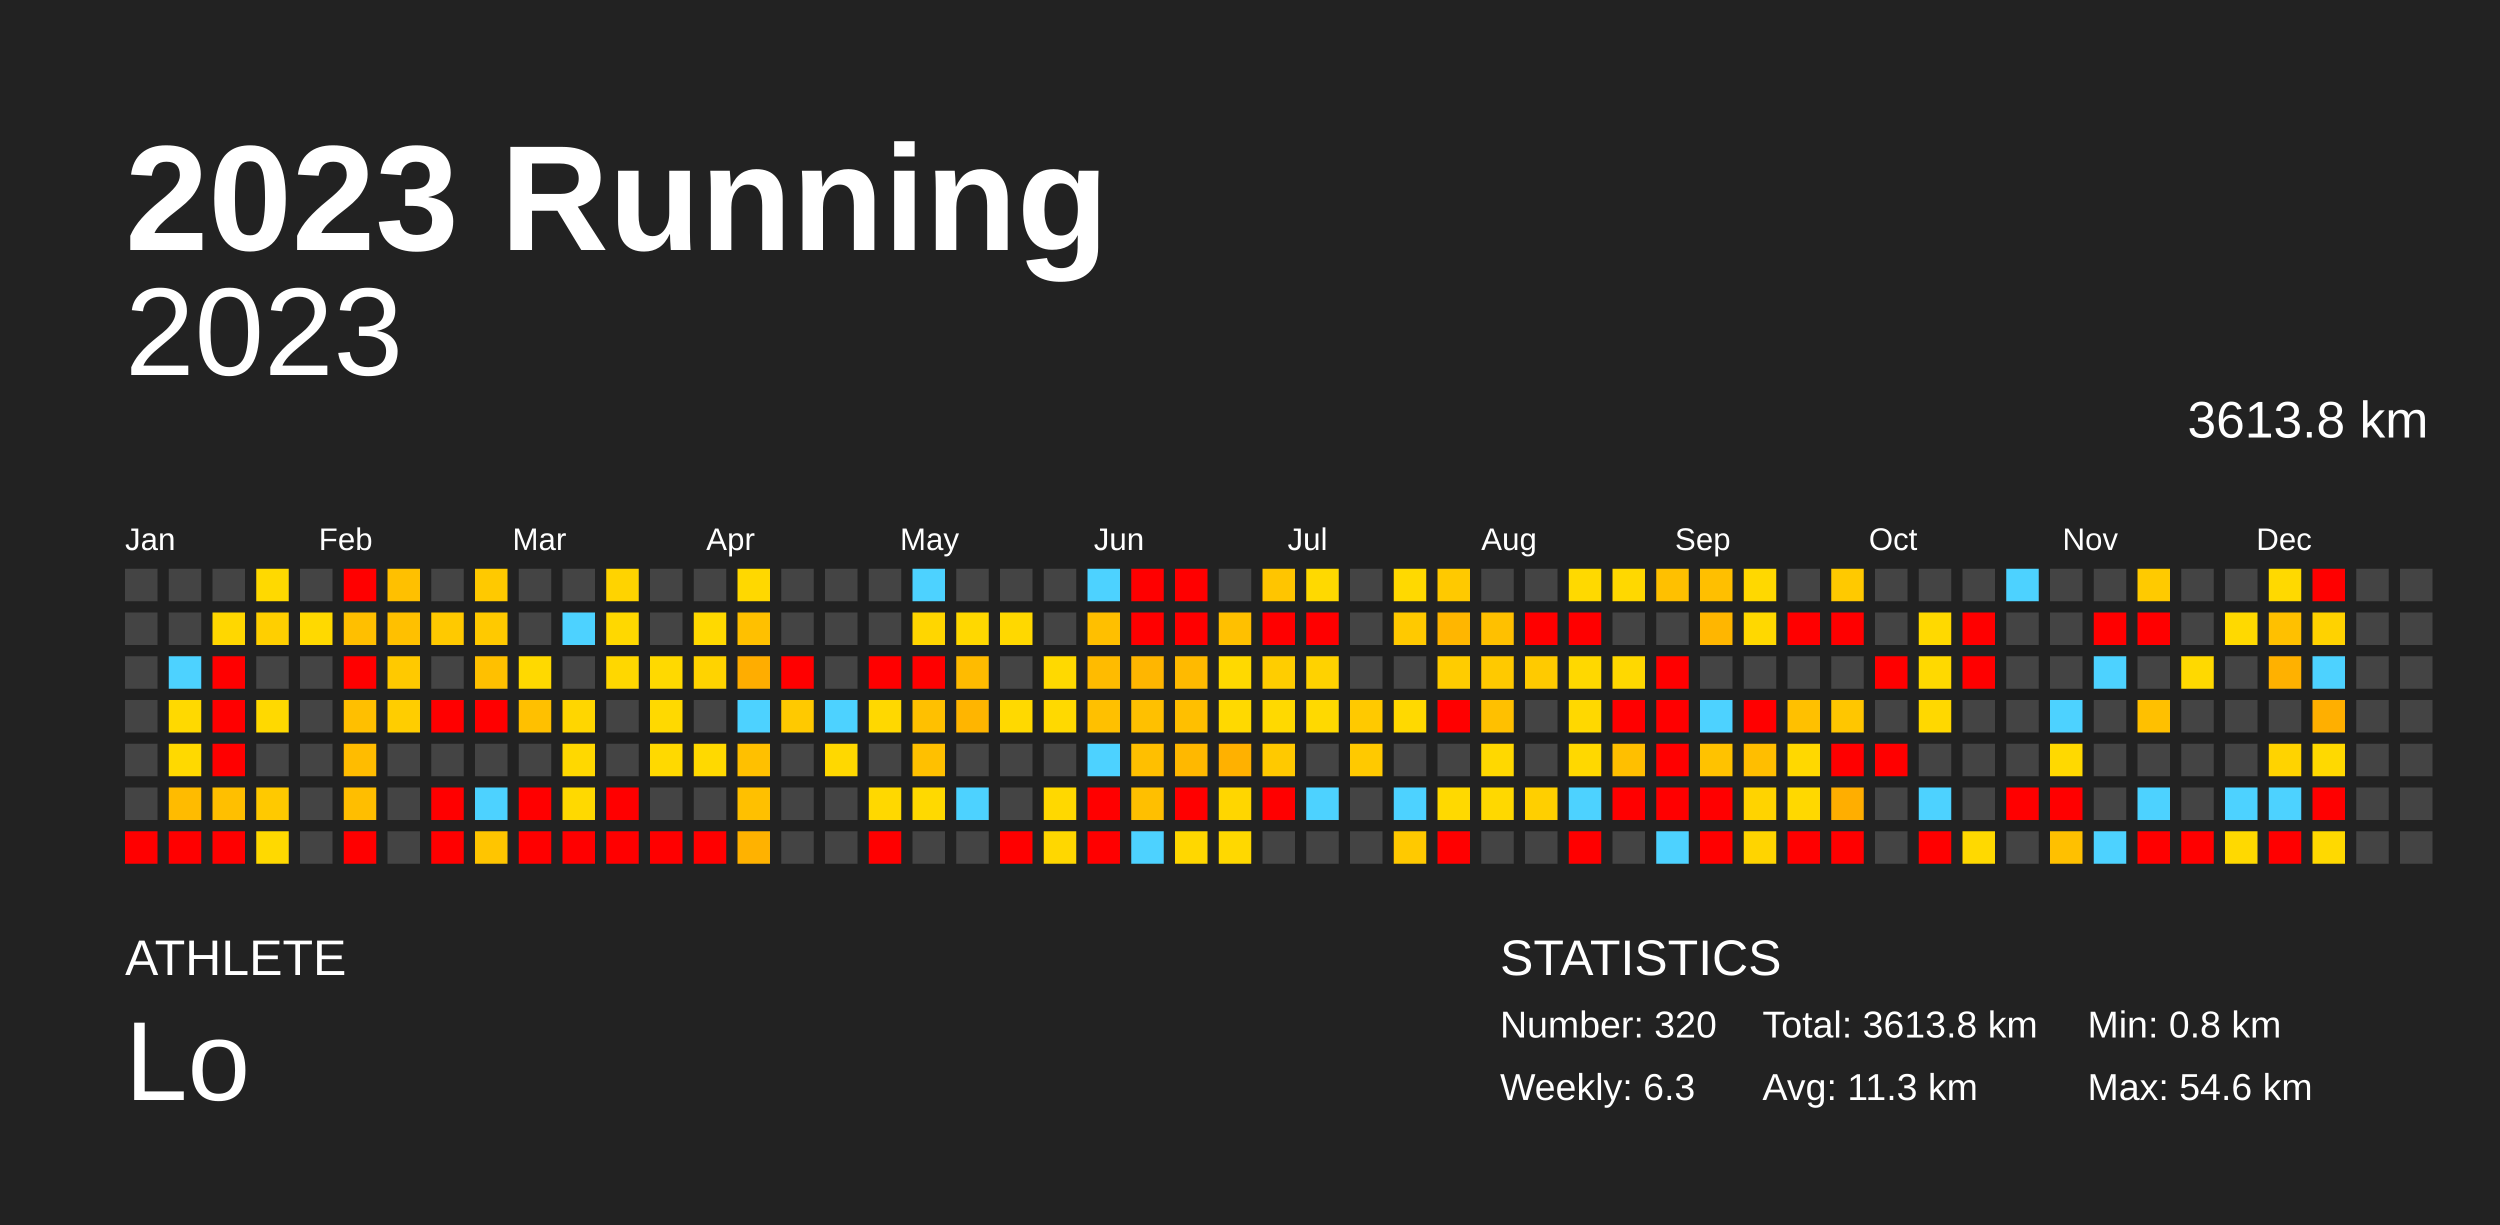
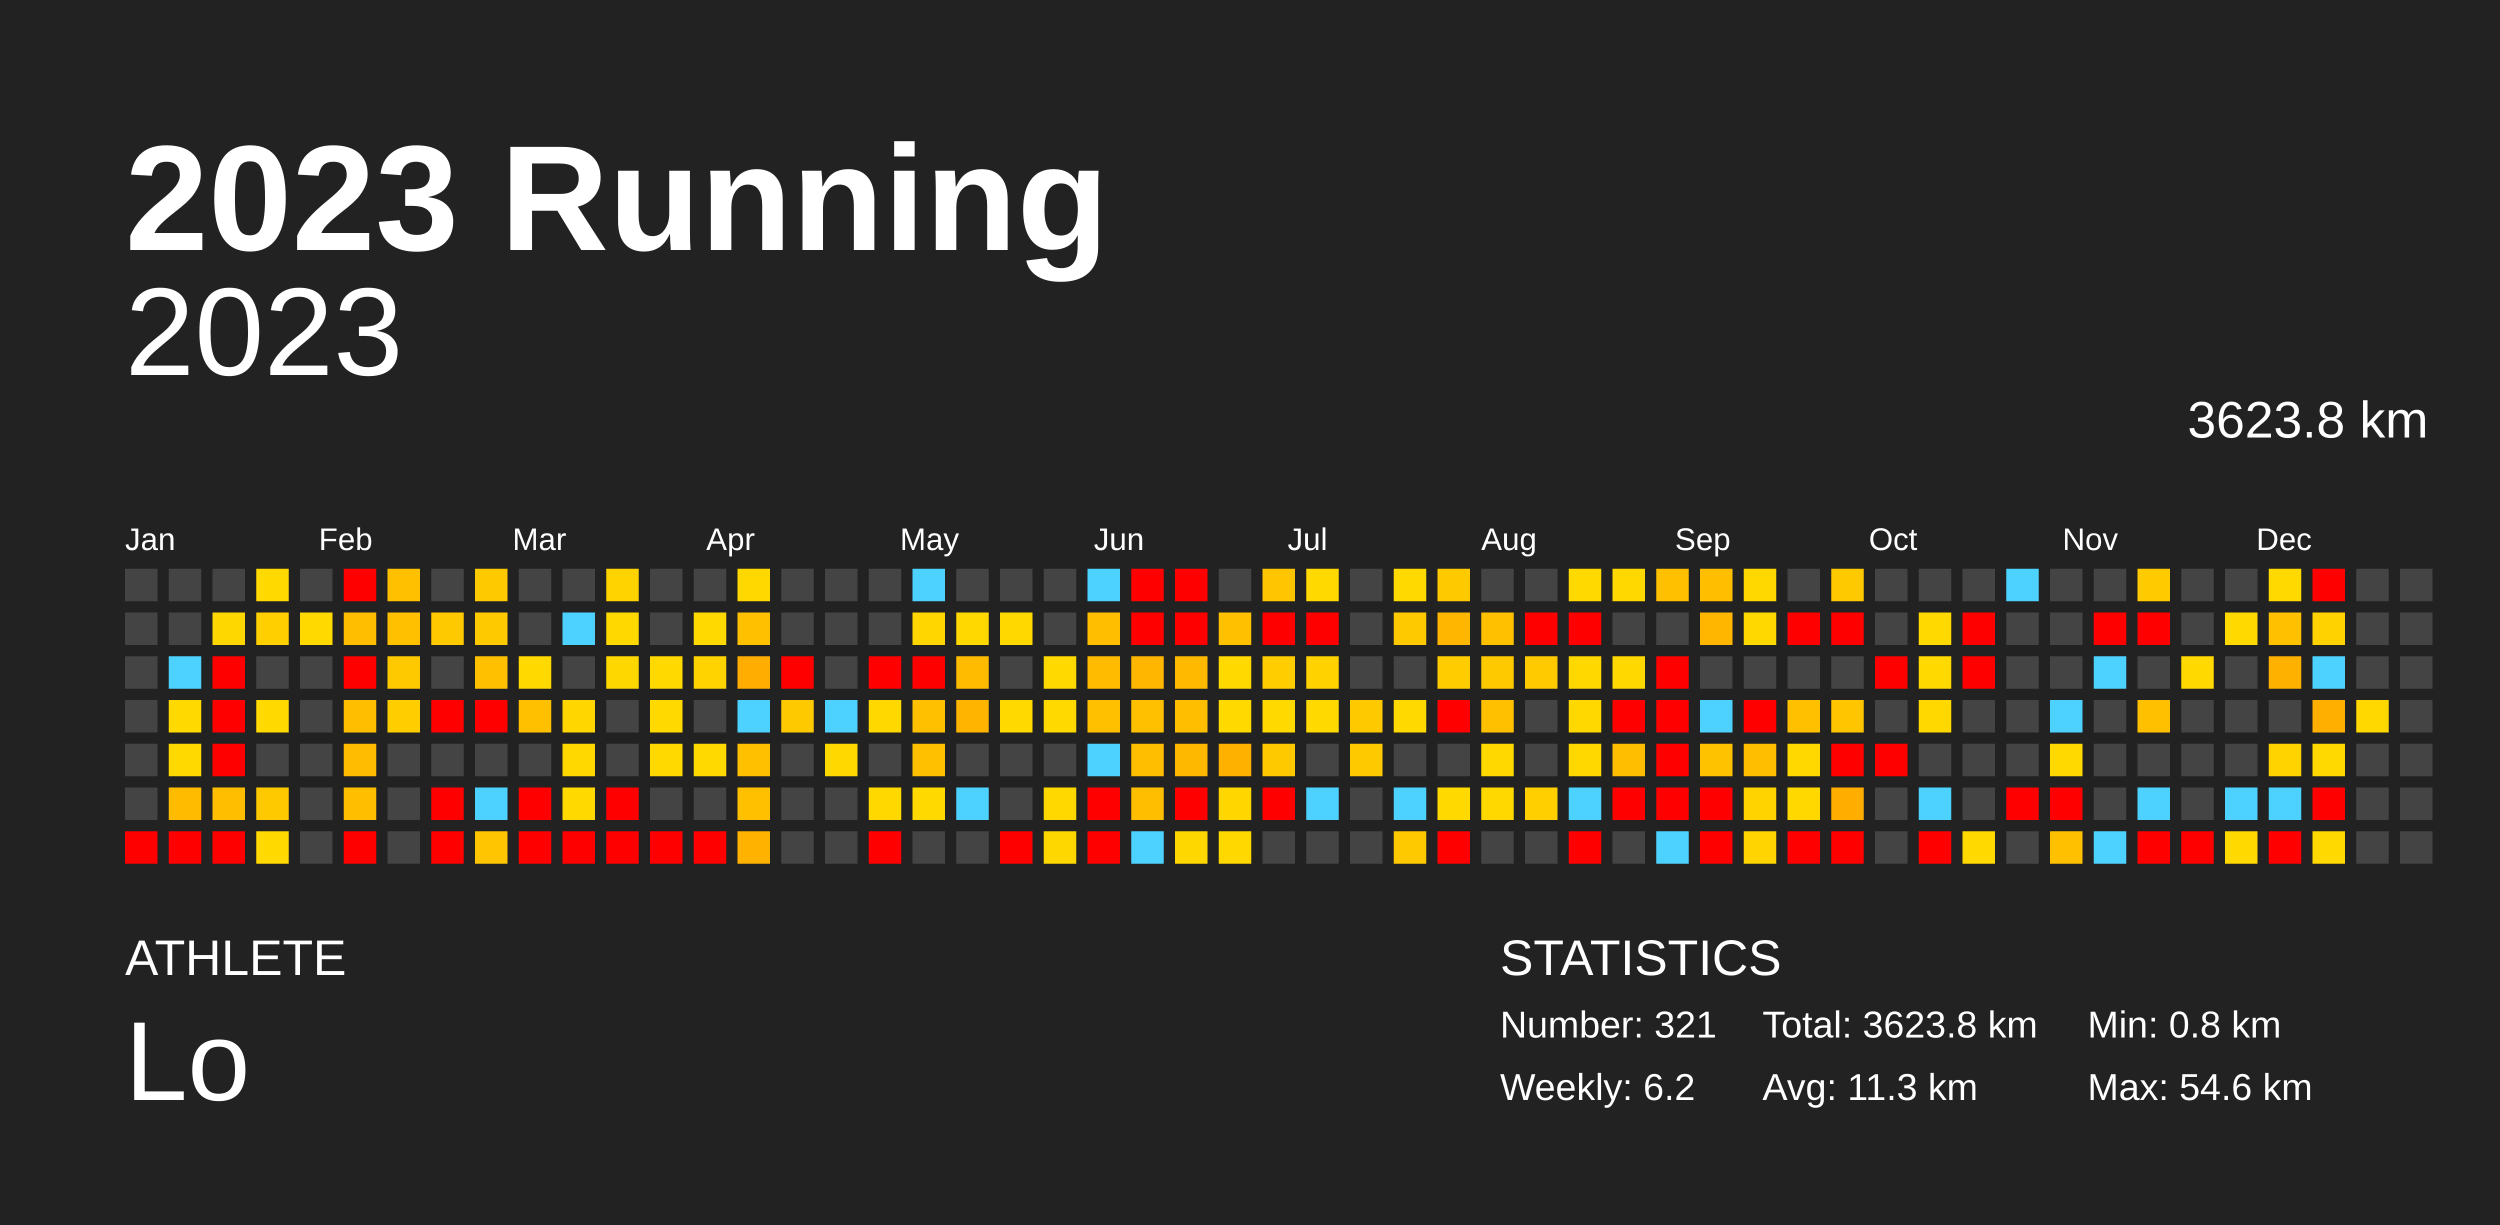
<svg xmlns="http://www.w3.org/2000/svg" baseProfile="full" height="98mm" version="1.1" viewBox="0,0,200,98" width="200mm">
  <defs />
  <rect fill="#222222" height="98" width="200" x="0" y="0" />
  <text fill="#FFFFFF" style="font-size:12px; font-family:Arial; font-weight:bold;" x="10" y="20">2023 Running</text>
  <text fill="#FFFFFF" style="font-size:4px; font-family:Arial" x="10" y="78">ATHLETE</text>
  <text fill="#FFFFFF" style="font-size:9px; font-family:Arial" x="10" y="88">Lo</text>
  <text fill="#FFFFFF" style="font-size:4px; font-family:Arial" x="120" y="78">STATISTICS</text>
-   <text fill="#FFFFFF" style="font-size:3px; font-family:Arial" x="120" y="83">Number: 320</text>
-   <text fill="#FFFFFF" style="font-size:3px; font-family:Arial" x="120" y="88">Weekly: 6.3</text>
-   <text fill="#FFFFFF" style="font-size:3px; font-family:Arial" x="141" y="83">Total: 3613.8 km</text>
+   <text fill="#FFFFFF" style="font-size:3px; font-family:Arial" x="120" y="83">Number: 321</text>
+   <text fill="#FFFFFF" style="font-size:3px; font-family:Arial" x="120" y="88">Weekly: 6.2</text>
+   <text fill="#FFFFFF" style="font-size:3px; font-family:Arial" x="141" y="83">Total: 3623.8 km</text>
  <text fill="#FFFFFF" style="font-size:3px; font-family:Arial" x="141" y="88">Avg: 11.3 km</text>
  <text fill="#FFFFFF" style="font-size:3px; font-family:Arial" x="167" y="83">Min: 0.8 km</text>
  <text fill="#FFFFFF" style="font-size:3px; font-family:Arial" x="167" y="88">Max: 54.6 km</text>
  <text alignment-baseline="hanging" fill="#FFFFFF" style="font-size:10.0px; font-family:Arial;" x="10" y="30">2023</text>
-   <text alignment-baseline="hanging" fill="#FFFFFF" style="font-size:4.125px; font-family:Arial;" x="175" y="35">3613.8 km</text>
+   <text alignment-baseline="hanging" fill="#FFFFFF" style="font-size:4.125px; font-family:Arial;" x="175" y="35">3623.8 km</text>
  <text fill="#FFFFFF" style="font-size:2.5px; font-family:Arial" x="10.0" y="44">Jan</text>
  <text fill="#FFFFFF" style="font-size:2.5px; font-family:Arial" x="25.5" y="44">Feb</text>
  <text fill="#FFFFFF" style="font-size:2.5px; font-family:Arial" x="41.0" y="44">Mar</text>
  <text fill="#FFFFFF" style="font-size:2.5px; font-family:Arial" x="56.5" y="44">Apr</text>
  <text fill="#FFFFFF" style="font-size:2.5px; font-family:Arial" x="72.0" y="44">May</text>
  <text fill="#FFFFFF" style="font-size:2.5px; font-family:Arial" x="87.5" y="44">Jun</text>
  <text fill="#FFFFFF" style="font-size:2.5px; font-family:Arial" x="103.0" y="44">Jul</text>
  <text fill="#FFFFFF" style="font-size:2.5px; font-family:Arial" x="118.5" y="44">Aug</text>
  <text fill="#FFFFFF" style="font-size:2.5px; font-family:Arial" x="134.0" y="44">Sep</text>
  <text fill="#FFFFFF" style="font-size:2.5px; font-family:Arial" x="149.5" y="44">Oct</text>
  <text fill="#FFFFFF" style="font-size:2.5px; font-family:Arial" x="165.0" y="44">Nov</text>
  <text fill="#FFFFFF" style="font-size:2.5px; font-family:Arial" x="180.5" y="44">Dec</text>
  <rect fill="#444444" height="2.6" width="2.6" x="10.0" y="45.5" />
  <rect fill="#444444" height="2.6" width="2.6" x="10.0" y="49.0" />
  <rect fill="#444444" height="2.6" width="2.6" x="10.0" y="52.5" />
  <rect fill="#444444" height="2.6" width="2.6" x="10.0" y="56.0" />
  <rect fill="#444444" height="2.6" width="2.6" x="10.0" y="59.5" />
  <rect fill="#444444" height="2.6" width="2.6" x="10.0" y="63.0" />
  <rect fill="red" height="2.6" width="2.6" x="10.0" y="66.5" />
  <rect fill="#444444" height="2.6" width="2.6" x="13.5" y="45.5" />
  <rect fill="#444444" height="2.6" width="2.6" x="13.5" y="49.0" />
  <rect fill="#4dd2ff" height="2.6" width="2.6" x="13.5" y="52.5" />
  <rect fill="#ffd900" height="2.6" width="2.6" x="13.5" y="56.0" />
  <rect fill="#ffd900" height="2.6" width="2.6" x="13.5" y="59.5" />
  <rect fill="#ffbb00" height="2.6" width="2.6" x="13.5" y="63.0" />
  <rect fill="red" height="2.6" width="2.6" x="13.5" y="66.5" />
  <rect fill="#444444" height="2.6" width="2.6" x="17.0" y="45.5" />
  <rect fill="#ffd700" height="2.6" width="2.6" x="17.0" y="49.0" />
  <rect fill="red" height="2.6" width="2.6" x="17.0" y="52.5" />
  <rect fill="red" height="2.6" width="2.6" x="17.0" y="56.0" />
  <rect fill="red" height="2.6" width="2.6" x="17.0" y="59.5" />
  <rect fill="#ffbf00" height="2.6" width="2.6" x="17.0" y="63.0" />
  <rect fill="red" height="2.6" width="2.6" x="17.0" y="66.5" />
  <rect fill="#ffd900" height="2.6" width="2.6" x="20.5" y="45.5" />
  <rect fill="#ffcf00" height="2.6" width="2.6" x="20.5" y="49.0" />
  <rect fill="#444444" height="2.6" width="2.6" x="20.5" y="52.5" />
  <rect fill="#ffd900" height="2.6" width="2.6" x="20.5" y="56.0" />
  <rect fill="#444444" height="2.6" width="2.6" x="20.5" y="59.5" />
  <rect fill="#ffc900" height="2.6" width="2.6" x="20.5" y="63.0" />
  <rect fill="#ffd900" height="2.6" width="2.6" x="20.5" y="66.5" />
  <rect fill="#444444" height="2.6" width="2.6" x="24.0" y="45.5" />
  <rect fill="#ffd900" height="2.6" width="2.6" x="24.0" y="49.0" />
  <rect fill="#444444" height="2.6" width="2.6" x="24.0" y="52.5" />
  <rect fill="#444444" height="2.6" width="2.6" x="24.0" y="56.0" />
  <rect fill="#444444" height="2.6" width="2.6" x="24.0" y="59.5" />
  <rect fill="#444444" height="2.6" width="2.6" x="24.0" y="63.0" />
  <rect fill="#444444" height="2.6" width="2.6" x="24.0" y="66.5" />
  <rect fill="red" height="2.6" width="2.6" x="27.5" y="45.5" />
  <rect fill="#ffbf00" height="2.6" width="2.6" x="27.5" y="49.0" />
  <rect fill="red" height="2.6" width="2.6" x="27.5" y="52.5" />
  <rect fill="#ffbf00" height="2.6" width="2.6" x="27.5" y="56.0" />
  <rect fill="#ffbc00" height="2.6" width="2.6" x="27.5" y="59.5" />
  <rect fill="#ffbe00" height="2.6" width="2.6" x="27.5" y="63.0" />
  <rect fill="red" height="2.6" width="2.6" x="27.5" y="66.5" />
  <rect fill="#ffc000" height="2.6" width="2.6" x="31.0" y="45.5" />
  <rect fill="#ffc000" height="2.6" width="2.6" x="31.0" y="49.0" />
  <rect fill="#ffc900" height="2.6" width="2.6" x="31.0" y="52.5" />
  <rect fill="#ffcd00" height="2.6" width="2.6" x="31.0" y="56.0" />
  <rect fill="#444444" height="2.6" width="2.6" x="31.0" y="59.5" />
  <rect fill="#444444" height="2.6" width="2.6" x="31.0" y="63.0" />
  <rect fill="#444444" height="2.6" width="2.6" x="31.0" y="66.5" />
  <rect fill="#444444" height="2.6" width="2.6" x="34.5" y="45.5" />
  <rect fill="#ffc900" height="2.6" width="2.6" x="34.5" y="49.0" />
  <rect fill="#444444" height="2.6" width="2.6" x="34.5" y="52.5" />
  <rect fill="red" height="2.6" width="2.6" x="34.5" y="56.0" />
  <rect fill="#444444" height="2.6" width="2.6" x="34.5" y="59.5" />
  <rect fill="red" height="2.6" width="2.6" x="34.5" y="63.0" />
  <rect fill="red" height="2.6" width="2.6" x="34.5" y="66.5" />
  <rect fill="#ffc900" height="2.6" width="2.6" x="38.0" y="45.5" />
  <rect fill="#ffc900" height="2.6" width="2.6" x="38.0" y="49.0" />
  <rect fill="#ffc000" height="2.6" width="2.6" x="38.0" y="52.5" />
  <rect fill="red" height="2.6" width="2.6" x="38.0" y="56.0" />
  <rect fill="#444444" height="2.6" width="2.6" x="38.0" y="59.5" />
  <rect fill="#4dd2ff" height="2.6" width="2.6" x="38.0" y="63.0" />
  <rect fill="#ffc500" height="2.6" width="2.6" x="38.0" y="66.5" />
  <rect fill="#444444" height="2.6" width="2.6" x="41.5" y="45.5" />
  <rect fill="#444444" height="2.6" width="2.6" x="41.5" y="49.0" />
  <rect fill="#ffd900" height="2.6" width="2.6" x="41.5" y="52.5" />
  <rect fill="#ffc000" height="2.6" width="2.6" x="41.5" y="56.0" />
  <rect fill="#444444" height="2.6" width="2.6" x="41.5" y="59.5" />
  <rect fill="red" height="2.6" width="2.6" x="41.5" y="63.0" />
  <rect fill="red" height="2.6" width="2.6" x="41.5" y="66.5" />
  <rect fill="#444444" height="2.6" width="2.6" x="45.0" y="45.5" />
  <rect fill="#4dd2ff" height="2.6" width="2.6" x="45.0" y="49.0" />
  <rect fill="#444444" height="2.6" width="2.6" x="45.0" y="52.5" />
  <rect fill="#ffd600" height="2.6" width="2.6" x="45.0" y="56.0" />
  <rect fill="#ffd800" height="2.6" width="2.6" x="45.0" y="59.5" />
  <rect fill="#ffd900" height="2.6" width="2.6" x="45.0" y="63.0" />
  <rect fill="red" height="2.6" width="2.6" x="45.0" y="66.5" />
  <rect fill="#ffd300" height="2.6" width="2.6" x="48.5" y="45.5" />
  <rect fill="#ffd800" height="2.6" width="2.6" x="48.5" y="49.0" />
  <rect fill="#ffd700" height="2.6" width="2.6" x="48.5" y="52.5" />
  <rect fill="#444444" height="2.6" width="2.6" x="48.5" y="56.0" />
  <rect fill="#444444" height="2.6" width="2.6" x="48.5" y="59.5" />
  <rect fill="red" height="2.6" width="2.6" x="48.5" y="63.0" />
  <rect fill="red" height="2.6" width="2.6" x="48.5" y="66.5" />
  <rect fill="#444444" height="2.6" width="2.6" x="52.0" y="45.5" />
  <rect fill="#444444" height="2.6" width="2.6" x="52.0" y="49.0" />
  <rect fill="#ffd900" height="2.6" width="2.6" x="52.0" y="52.5" />
  <rect fill="#ffd900" height="2.6" width="2.6" x="52.0" y="56.0" />
  <rect fill="#ffd900" height="2.6" width="2.6" x="52.0" y="59.5" />
  <rect fill="#444444" height="2.6" width="2.6" x="52.0" y="63.0" />
  <rect fill="red" height="2.6" width="2.6" x="52.0" y="66.5" />
  <rect fill="#444444" height="2.6" width="2.6" x="55.5" y="45.5" />
  <rect fill="#ffd900" height="2.6" width="2.6" x="55.5" y="49.0" />
  <rect fill="#ffd300" height="2.6" width="2.6" x="55.5" y="52.5" />
  <rect fill="#444444" height="2.6" width="2.6" x="55.5" y="56.0" />
  <rect fill="#ffd900" height="2.6" width="2.6" x="55.5" y="59.5" />
  <rect fill="#444444" height="2.6" width="2.6" x="55.5" y="63.0" />
  <rect fill="red" height="2.6" width="2.6" x="55.5" y="66.5" />
  <rect fill="#ffd800" height="2.6" width="2.6" x="59.0" y="45.5" />
  <rect fill="#ffc000" height="2.6" width="2.6" x="59.0" y="49.0" />
  <rect fill="#ffad00" height="2.6" width="2.6" x="59.0" y="52.5" />
  <rect fill="#4dd2ff" height="2.6" width="2.6" x="59.0" y="56.0" />
  <rect fill="#ffc000" height="2.6" width="2.6" x="59.0" y="59.5" />
  <rect fill="#ffc000" height="2.6" width="2.6" x="59.0" y="63.0" />
  <rect fill="#ffb200" height="2.6" width="2.6" x="59.0" y="66.5" />
  <rect fill="#444444" height="2.6" width="2.6" x="62.5" y="45.5" />
  <rect fill="#444444" height="2.6" width="2.6" x="62.5" y="49.0" />
  <rect fill="red" height="2.6" width="2.6" x="62.5" y="52.5" />
  <rect fill="#ffc900" height="2.6" width="2.6" x="62.5" y="56.0" />
  <rect fill="#444444" height="2.6" width="2.6" x="62.5" y="59.5" />
  <rect fill="#444444" height="2.6" width="2.6" x="62.5" y="63.0" />
  <rect fill="#444444" height="2.6" width="2.6" x="62.5" y="66.5" />
  <rect fill="#444444" height="2.6" width="2.6" x="66.0" y="45.5" />
  <rect fill="#444444" height="2.6" width="2.6" x="66.0" y="49.0" />
  <rect fill="#444444" height="2.6" width="2.6" x="66.0" y="52.5" />
  <rect fill="#4dd2ff" height="2.6" width="2.6" x="66.0" y="56.0" />
  <rect fill="#ffd800" height="2.6" width="2.6" x="66.0" y="59.5" />
  <rect fill="#444444" height="2.6" width="2.6" x="66.0" y="63.0" />
  <rect fill="#444444" height="2.6" width="2.6" x="66.0" y="66.5" />
  <rect fill="#444444" height="2.6" width="2.6" x="69.5" y="45.5" />
  <rect fill="#444444" height="2.6" width="2.6" x="69.5" y="49.0" />
  <rect fill="red" height="2.6" width="2.6" x="69.5" y="52.5" />
  <rect fill="#ffd800" height="2.6" width="2.6" x="69.5" y="56.0" />
  <rect fill="#444444" height="2.6" width="2.6" x="69.5" y="59.5" />
  <rect fill="#ffd800" height="2.6" width="2.6" x="69.5" y="63.0" />
  <rect fill="red" height="2.6" width="2.6" x="69.5" y="66.5" />
  <rect fill="#4dd2ff" height="2.6" width="2.6" x="73.0" y="45.5" />
  <rect fill="#ffd600" height="2.6" width="2.6" x="73.0" y="49.0" />
  <rect fill="red" height="2.6" width="2.6" x="73.0" y="52.5" />
  <rect fill="#ffc000" height="2.6" width="2.6" x="73.0" y="56.0" />
  <rect fill="#ffc000" height="2.6" width="2.6" x="73.0" y="59.5" />
  <rect fill="#ffd900" height="2.6" width="2.6" x="73.0" y="63.0" />
  <rect fill="#444444" height="2.6" width="2.6" x="73.0" y="66.5" />
  <rect fill="#444444" height="2.6" width="2.6" x="76.5" y="45.5" />
  <rect fill="#ffd800" height="2.6" width="2.6" x="76.5" y="49.0" />
  <rect fill="#ffbb00" height="2.6" width="2.6" x="76.5" y="52.5" />
  <rect fill="#ffb500" height="2.6" width="2.6" x="76.5" y="56.0" />
  <rect fill="#444444" height="2.6" width="2.6" x="76.5" y="59.5" />
  <rect fill="#4dd2ff" height="2.6" width="2.6" x="76.5" y="63.0" />
  <rect fill="#444444" height="2.6" width="2.6" x="76.5" y="66.5" />
  <rect fill="#444444" height="2.6" width="2.6" x="80.0" y="45.5" />
  <rect fill="#ffd800" height="2.6" width="2.6" x="80.0" y="49.0" />
  <rect fill="#444444" height="2.6" width="2.6" x="80.0" y="52.5" />
  <rect fill="#ffd900" height="2.6" width="2.6" x="80.0" y="56.0" />
  <rect fill="#444444" height="2.6" width="2.6" x="80.0" y="59.5" />
  <rect fill="#444444" height="2.6" width="2.6" x="80.0" y="63.0" />
  <rect fill="red" height="2.6" width="2.6" x="80.0" y="66.5" />
  <rect fill="#444444" height="2.6" width="2.6" x="83.5" y="45.5" />
  <rect fill="#444444" height="2.6" width="2.6" x="83.5" y="49.0" />
  <rect fill="#ffd900" height="2.6" width="2.6" x="83.5" y="52.5" />
  <rect fill="#ffd900" height="2.6" width="2.6" x="83.5" y="56.0" />
  <rect fill="#444444" height="2.6" width="2.6" x="83.5" y="59.5" />
  <rect fill="#ffd800" height="2.6" width="2.6" x="83.5" y="63.0" />
  <rect fill="#ffd700" height="2.6" width="2.6" x="83.5" y="66.5" />
  <rect fill="#4dd2ff" height="2.6" width="2.6" x="87.0" y="45.5" />
  <rect fill="#ffbf00" height="2.6" width="2.6" x="87.0" y="49.0" />
  <rect fill="#ffbb00" height="2.6" width="2.6" x="87.0" y="52.5" />
  <rect fill="#ffc000" height="2.6" width="2.6" x="87.0" y="56.0" />
  <rect fill="#4dd2ff" height="2.6" width="2.6" x="87.0" y="59.5" />
  <rect fill="red" height="2.6" width="2.6" x="87.0" y="63.0" />
  <rect fill="red" height="2.6" width="2.6" x="87.0" y="66.5" />
  <rect fill="red" height="2.6" width="2.6" x="90.5" y="45.5" />
  <rect fill="red" height="2.6" width="2.6" x="90.5" y="49.0" />
  <rect fill="#ffb600" height="2.6" width="2.6" x="90.5" y="52.5" />
  <rect fill="#ffc000" height="2.6" width="2.6" x="90.5" y="56.0" />
  <rect fill="#ffbf00" height="2.6" width="2.6" x="90.5" y="59.5" />
  <rect fill="#ffbf00" height="2.6" width="2.6" x="90.5" y="63.0" />
  <rect fill="#4dd2ff" height="2.6" width="2.6" x="90.5" y="66.5" />
  <rect fill="red" height="2.6" width="2.6" x="94.0" y="45.5" />
  <rect fill="red" height="2.6" width="2.6" x="94.0" y="49.0" />
  <rect fill="#ffba00" height="2.6" width="2.6" x="94.0" y="52.5" />
  <rect fill="#ffbf00" height="2.6" width="2.6" x="94.0" y="56.0" />
  <rect fill="#ffb800" height="2.6" width="2.6" x="94.0" y="59.5" />
  <rect fill="red" height="2.6" width="2.6" x="94.0" y="63.0" />
  <rect fill="#ffd700" height="2.6" width="2.6" x="94.0" y="66.5" />
  <rect fill="#444444" height="2.6" width="2.6" x="97.5" y="45.5" />
  <rect fill="#ffc000" height="2.6" width="2.6" x="97.5" y="49.0" />
  <rect fill="#ffd900" height="2.6" width="2.6" x="97.5" y="52.5" />
  <rect fill="#ffd900" height="2.6" width="2.6" x="97.5" y="56.0" />
  <rect fill="#ffb100" height="2.6" width="2.6" x="97.5" y="59.5" />
  <rect fill="#ffd600" height="2.6" width="2.6" x="97.5" y="63.0" />
  <rect fill="#ffd800" height="2.6" width="2.6" x="97.5" y="66.5" />
  <rect fill="#ffc500" height="2.6" width="2.6" x="101.0" y="45.5" />
  <rect fill="red" height="2.6" width="2.6" x="101.0" y="49.0" />
  <rect fill="#ffcd00" height="2.6" width="2.6" x="101.0" y="52.5" />
  <rect fill="#ffd900" height="2.6" width="2.6" x="101.0" y="56.0" />
  <rect fill="#ffc900" height="2.6" width="2.6" x="101.0" y="59.5" />
  <rect fill="red" height="2.6" width="2.6" x="101.0" y="63.0" />
  <rect fill="#444444" height="2.6" width="2.6" x="101.0" y="66.5" />
  <rect fill="#ffd900" height="2.6" width="2.6" x="104.5" y="45.5" />
  <rect fill="red" height="2.6" width="2.6" x="104.5" y="49.0" />
  <rect fill="#ffd200" height="2.6" width="2.6" x="104.5" y="52.5" />
  <rect fill="#ffd900" height="2.6" width="2.6" x="104.5" y="56.0" />
  <rect fill="#444444" height="2.6" width="2.6" x="104.5" y="59.5" />
  <rect fill="#4dd2ff" height="2.6" width="2.6" x="104.5" y="63.0" />
  <rect fill="#444444" height="2.6" width="2.6" x="104.5" y="66.5" />
  <rect fill="#444444" height="2.6" width="2.6" x="108.0" y="45.5" />
  <rect fill="#444444" height="2.6" width="2.6" x="108.0" y="49.0" />
  <rect fill="#444444" height="2.6" width="2.6" x="108.0" y="52.5" />
  <rect fill="#ffc900" height="2.6" width="2.6" x="108.0" y="56.0" />
  <rect fill="#ffc900" height="2.6" width="2.6" x="108.0" y="59.5" />
  <rect fill="#444444" height="2.6" width="2.6" x="108.0" y="63.0" />
  <rect fill="#444444" height="2.6" width="2.6" x="108.0" y="66.5" />
  <rect fill="#ffd900" height="2.6" width="2.6" x="111.5" y="45.5" />
  <rect fill="#ffc900" height="2.6" width="2.6" x="111.5" y="49.0" />
  <rect fill="#444444" height="2.6" width="2.6" x="111.5" y="52.5" />
  <rect fill="#ffd900" height="2.6" width="2.6" x="111.5" y="56.0" />
  <rect fill="#444444" height="2.6" width="2.6" x="111.5" y="59.5" />
  <rect fill="#4dd2ff" height="2.6" width="2.6" x="111.5" y="63.0" />
  <rect fill="#ffc900" height="2.6" width="2.6" x="111.5" y="66.5" />
  <rect fill="#ffc900" height="2.6" width="2.6" x="115.0" y="45.5" />
  <rect fill="#ffb600" height="2.6" width="2.6" x="115.0" y="49.0" />
  <rect fill="#ffcc00" height="2.6" width="2.6" x="115.0" y="52.5" />
  <rect fill="red" height="2.6" width="2.6" x="115.0" y="56.0" />
  <rect fill="#444444" height="2.6" width="2.6" x="115.0" y="59.5" />
  <rect fill="#ffd900" height="2.6" width="2.6" x="115.0" y="63.0" />
  <rect fill="red" height="2.6" width="2.6" x="115.0" y="66.5" />
  <rect fill="#444444" height="2.6" width="2.6" x="118.5" y="45.5" />
  <rect fill="#ffc000" height="2.6" width="2.6" x="118.5" y="49.0" />
  <rect fill="#ffc900" height="2.6" width="2.6" x="118.5" y="52.5" />
  <rect fill="#ffc000" height="2.6" width="2.6" x="118.5" y="56.0" />
  <rect fill="#ffd800" height="2.6" width="2.6" x="118.5" y="59.5" />
  <rect fill="#ffd800" height="2.6" width="2.6" x="118.5" y="63.0" />
  <rect fill="#444444" height="2.6" width="2.6" x="118.5" y="66.5" />
  <rect fill="#444444" height="2.6" width="2.6" x="122.0" y="45.5" />
  <rect fill="red" height="2.6" width="2.6" x="122.0" y="49.0" />
  <rect fill="#ffca00" height="2.6" width="2.6" x="122.0" y="52.5" />
  <rect fill="#444444" height="2.6" width="2.6" x="122.0" y="56.0" />
  <rect fill="#444444" height="2.6" width="2.6" x="122.0" y="59.5" />
  <rect fill="#ffcf00" height="2.6" width="2.6" x="122.0" y="63.0" />
  <rect fill="#444444" height="2.6" width="2.6" x="122.0" y="66.5" />
  <rect fill="#ffd900" height="2.6" width="2.6" x="125.5" y="45.5" />
  <rect fill="red" height="2.6" width="2.6" x="125.5" y="49.0" />
  <rect fill="#ffd800" height="2.6" width="2.6" x="125.5" y="52.5" />
  <rect fill="#ffd800" height="2.6" width="2.6" x="125.5" y="56.0" />
  <rect fill="#ffd800" height="2.6" width="2.6" x="125.5" y="59.5" />
  <rect fill="#4dd2ff" height="2.6" width="2.6" x="125.5" y="63.0" />
  <rect fill="red" height="2.6" width="2.6" x="125.5" y="66.5" />
  <rect fill="#ffd800" height="2.6" width="2.6" x="129.0" y="45.5" />
  <rect fill="#444444" height="2.6" width="2.6" x="129.0" y="49.0" />
  <rect fill="#ffd800" height="2.6" width="2.6" x="129.0" y="52.5" />
  <rect fill="red" height="2.6" width="2.6" x="129.0" y="56.0" />
  <rect fill="#ffbf00" height="2.6" width="2.6" x="129.0" y="59.5" />
  <rect fill="red" height="2.6" width="2.6" x="129.0" y="63.0" />
  <rect fill="#444444" height="2.6" width="2.6" x="129.0" y="66.5" />
  <rect fill="#ffc000" height="2.6" width="2.6" x="132.5" y="45.5" />
  <rect fill="#444444" height="2.6" width="2.6" x="132.5" y="49.0" />
  <rect fill="red" height="2.6" width="2.6" x="132.5" y="52.5" />
  <rect fill="red" height="2.6" width="2.6" x="132.5" y="56.0" />
  <rect fill="red" height="2.6" width="2.6" x="132.5" y="59.5" />
  <rect fill="red" height="2.6" width="2.6" x="132.5" y="63.0" />
  <rect fill="#4dd2ff" height="2.6" width="2.6" x="132.5" y="66.5" />
  <rect fill="#ffbf00" height="2.6" width="2.6" x="136.0" y="45.5" />
  <rect fill="#ffb600" height="2.6" width="2.6" x="136.0" y="49.0" />
  <rect fill="#444444" height="2.6" width="2.6" x="136.0" y="52.5" />
  <rect fill="#4dd2ff" height="2.6" width="2.6" x="136.0" y="56.0" />
  <rect fill="#ffc200" height="2.6" width="2.6" x="136.0" y="59.5" />
  <rect fill="red" height="2.6" width="2.6" x="136.0" y="63.0" />
  <rect fill="red" height="2.6" width="2.6" x="136.0" y="66.5" />
  <rect fill="#ffd800" height="2.6" width="2.6" x="139.5" y="45.5" />
  <rect fill="#ffd800" height="2.6" width="2.6" x="139.5" y="49.0" />
  <rect fill="#444444" height="2.6" width="2.6" x="139.5" y="52.5" />
  <rect fill="red" height="2.6" width="2.6" x="139.5" y="56.0" />
  <rect fill="#ffbe00" height="2.6" width="2.6" x="139.5" y="59.5" />
  <rect fill="#ffd300" height="2.6" width="2.6" x="139.5" y="63.0" />
  <rect fill="#ffd400" height="2.6" width="2.6" x="139.5" y="66.5" />
  <rect fill="#444444" height="2.6" width="2.6" x="143.0" y="45.5" />
  <rect fill="red" height="2.6" width="2.6" x="143.0" y="49.0" />
  <rect fill="#444444" height="2.6" width="2.6" x="143.0" y="52.5" />
  <rect fill="#ffc000" height="2.6" width="2.6" x="143.0" y="56.0" />
  <rect fill="#ffd800" height="2.6" width="2.6" x="143.0" y="59.5" />
  <rect fill="#ffd800" height="2.6" width="2.6" x="143.0" y="63.0" />
  <rect fill="red" height="2.6" width="2.6" x="143.0" y="66.5" />
  <rect fill="#ffc900" height="2.6" width="2.6" x="146.5" y="45.5" />
  <rect fill="red" height="2.6" width="2.6" x="146.5" y="49.0" />
  <rect fill="#444444" height="2.6" width="2.6" x="146.5" y="52.5" />
  <rect fill="#ffc600" height="2.6" width="2.6" x="146.5" y="56.0" />
  <rect fill="red" height="2.6" width="2.6" x="146.5" y="59.5" />
  <rect fill="#ffae00" height="2.6" width="2.6" x="146.5" y="63.0" />
  <rect fill="red" height="2.6" width="2.6" x="146.5" y="66.5" />
  <rect fill="#444444" height="2.6" width="2.6" x="150.0" y="45.5" />
  <rect fill="#444444" height="2.6" width="2.6" x="150.0" y="49.0" />
  <rect fill="red" height="2.6" width="2.6" x="150.0" y="52.5" />
  <rect fill="#444444" height="2.6" width="2.6" x="150.0" y="56.0" />
  <rect fill="red" height="2.6" width="2.6" x="150.0" y="59.5" />
  <rect fill="#444444" height="2.6" width="2.6" x="150.0" y="63.0" />
  <rect fill="#444444" height="2.6" width="2.6" x="150.0" y="66.5" />
  <rect fill="#444444" height="2.6" width="2.6" x="153.5" y="45.5" />
  <rect fill="#ffd900" height="2.6" width="2.6" x="153.5" y="49.0" />
  <rect fill="#ffd900" height="2.6" width="2.6" x="153.5" y="52.5" />
  <rect fill="#ffd800" height="2.6" width="2.6" x="153.5" y="56.0" />
  <rect fill="#444444" height="2.6" width="2.6" x="153.5" y="59.5" />
  <rect fill="#4dd2ff" height="2.6" width="2.6" x="153.5" y="63.0" />
  <rect fill="red" height="2.6" width="2.6" x="153.5" y="66.5" />
  <rect fill="#444444" height="2.6" width="2.6" x="157.0" y="45.5" />
  <rect fill="red" height="2.6" width="2.6" x="157.0" y="49.0" />
  <rect fill="red" height="2.6" width="2.6" x="157.0" y="52.5" />
  <rect fill="#444444" height="2.6" width="2.6" x="157.0" y="56.0" />
  <rect fill="#444444" height="2.6" width="2.6" x="157.0" y="59.5" />
  <rect fill="#444444" height="2.6" width="2.6" x="157.0" y="63.0" />
  <rect fill="#ffd900" height="2.6" width="2.6" x="157.0" y="66.5" />
  <rect fill="#4dd2ff" height="2.6" width="2.6" x="160.5" y="45.5" />
  <rect fill="#444444" height="2.6" width="2.6" x="160.5" y="49.0" />
  <rect fill="#444444" height="2.6" width="2.6" x="160.5" y="52.5" />
  <rect fill="#444444" height="2.6" width="2.6" x="160.5" y="56.0" />
  <rect fill="#444444" height="2.6" width="2.6" x="160.5" y="59.5" />
  <rect fill="red" height="2.6" width="2.6" x="160.5" y="63.0" />
  <rect fill="#444444" height="2.6" width="2.6" x="160.5" y="66.5" />
  <rect fill="#444444" height="2.6" width="2.6" x="164.0" y="45.5" />
  <rect fill="#444444" height="2.6" width="2.6" x="164.0" y="49.0" />
  <rect fill="#444444" height="2.6" width="2.6" x="164.0" y="52.5" />
  <rect fill="#4dd2ff" height="2.6" width="2.6" x="164.0" y="56.0" />
  <rect fill="#ffd900" height="2.6" width="2.6" x="164.0" y="59.5" />
  <rect fill="red" height="2.6" width="2.6" x="164.0" y="63.0" />
  <rect fill="#ffc000" height="2.6" width="2.6" x="164.0" y="66.5" />
  <rect fill="#444444" height="2.6" width="2.6" x="167.5" y="45.5" />
  <rect fill="red" height="2.6" width="2.6" x="167.5" y="49.0" />
  <rect fill="#4dd2ff" height="2.6" width="2.6" x="167.5" y="52.5" />
  <rect fill="#444444" height="2.6" width="2.6" x="167.5" y="56.0" />
  <rect fill="#444444" height="2.6" width="2.6" x="167.5" y="59.5" />
  <rect fill="#444444" height="2.6" width="2.6" x="167.5" y="63.0" />
  <rect fill="#4dd2ff" height="2.6" width="2.6" x="167.5" y="66.5" />
  <rect fill="#ffca00" height="2.6" width="2.6" x="171.0" y="45.5" />
  <rect fill="red" height="2.6" width="2.6" x="171.0" y="49.0" />
  <rect fill="#444444" height="2.6" width="2.6" x="171.0" y="52.5" />
  <rect fill="#ffc000" height="2.6" width="2.6" x="171.0" y="56.0" />
  <rect fill="#444444" height="2.6" width="2.6" x="171.0" y="59.5" />
  <rect fill="#4dd2ff" height="2.6" width="2.6" x="171.0" y="63.0" />
  <rect fill="red" height="2.6" width="2.6" x="171.0" y="66.5" />
  <rect fill="#444444" height="2.6" width="2.6" x="174.5" y="45.5" />
  <rect fill="#444444" height="2.6" width="2.6" x="174.5" y="49.0" />
  <rect fill="#ffd900" height="2.6" width="2.6" x="174.5" y="52.5" />
  <rect fill="#444444" height="2.6" width="2.6" x="174.5" y="56.0" />
  <rect fill="#444444" height="2.6" width="2.6" x="174.5" y="59.5" />
  <rect fill="#444444" height="2.6" width="2.6" x="174.5" y="63.0" />
  <rect fill="red" height="2.6" width="2.6" x="174.5" y="66.5" />
  <rect fill="#444444" height="2.6" width="2.6" x="178.0" y="45.5" />
  <rect fill="#ffd900" height="2.6" width="2.6" x="178.0" y="49.0" />
  <rect fill="#444444" height="2.6" width="2.6" x="178.0" y="52.5" />
  <rect fill="#444444" height="2.6" width="2.6" x="178.0" y="56.0" />
  <rect fill="#444444" height="2.6" width="2.6" x="178.0" y="59.5" />
  <rect fill="#4dd2ff" height="2.6" width="2.6" x="178.0" y="63.0" />
  <rect fill="#ffd900" height="2.6" width="2.6" x="178.0" y="66.5" />
  <rect fill="#ffd900" height="2.6" width="2.6" x="181.5" y="45.5" />
  <rect fill="#ffc000" height="2.6" width="2.6" x="181.5" y="49.0" />
  <rect fill="#ffb100" height="2.6" width="2.6" x="181.5" y="52.5" />
  <rect fill="#444444" height="2.6" width="2.6" x="181.5" y="56.0" />
  <rect fill="#ffd300" height="2.6" width="2.6" x="181.5" y="59.5" />
  <rect fill="#4dd2ff" height="2.6" width="2.6" x="181.5" y="63.0" />
  <rect fill="red" height="2.6" width="2.6" x="181.5" y="66.5" />
  <rect fill="red" height="2.6" width="2.6" x="185.0" y="45.5" />
  <rect fill="#ffd200" height="2.6" width="2.6" x="185.0" y="49.0" />
  <rect fill="#4dd2ff" height="2.6" width="2.6" x="185.0" y="52.5" />
  <rect fill="#ffaf00" height="2.6" width="2.6" x="185.0" y="56.0" />
  <rect fill="#ffd900" height="2.6" width="2.6" x="185.0" y="59.5" />
  <rect fill="red" height="2.6" width="2.6" x="185.0" y="63.0" />
  <rect fill="#ffd900" height="2.6" width="2.6" x="185.0" y="66.5" />
  <rect fill="#444444" height="2.6" width="2.6" x="188.5" y="45.5" />
  <rect fill="#444444" height="2.6" width="2.6" x="188.5" y="49.0" />
  <rect fill="#444444" height="2.6" width="2.6" x="188.5" y="52.5" />
-   <rect fill="#444444" height="2.6" width="2.6" x="188.5" y="56.0" />
+   <rect fill="#ffd800" height="2.6" width="2.6" x="188.5" y="56.0" />
  <rect fill="#444444" height="2.6" width="2.6" x="188.5" y="59.5" />
  <rect fill="#444444" height="2.6" width="2.6" x="188.5" y="63.0" />
  <rect fill="#444444" height="2.6" width="2.6" x="188.5" y="66.5" />
  <rect fill="#444444" height="2.6" width="2.6" x="192.0" y="45.5" />
  <rect fill="#444444" height="2.6" width="2.6" x="192.0" y="49.0" />
  <rect fill="#444444" height="2.6" width="2.6" x="192.0" y="52.5" />
  <rect fill="#444444" height="2.6" width="2.6" x="192.0" y="56.0" />
  <rect fill="#444444" height="2.6" width="2.6" x="192.0" y="59.5" />
  <rect fill="#444444" height="2.6" width="2.6" x="192.0" y="63.0" />
  <rect fill="#444444" height="2.6" width="2.6" x="192.0" y="66.5" />
</svg>
